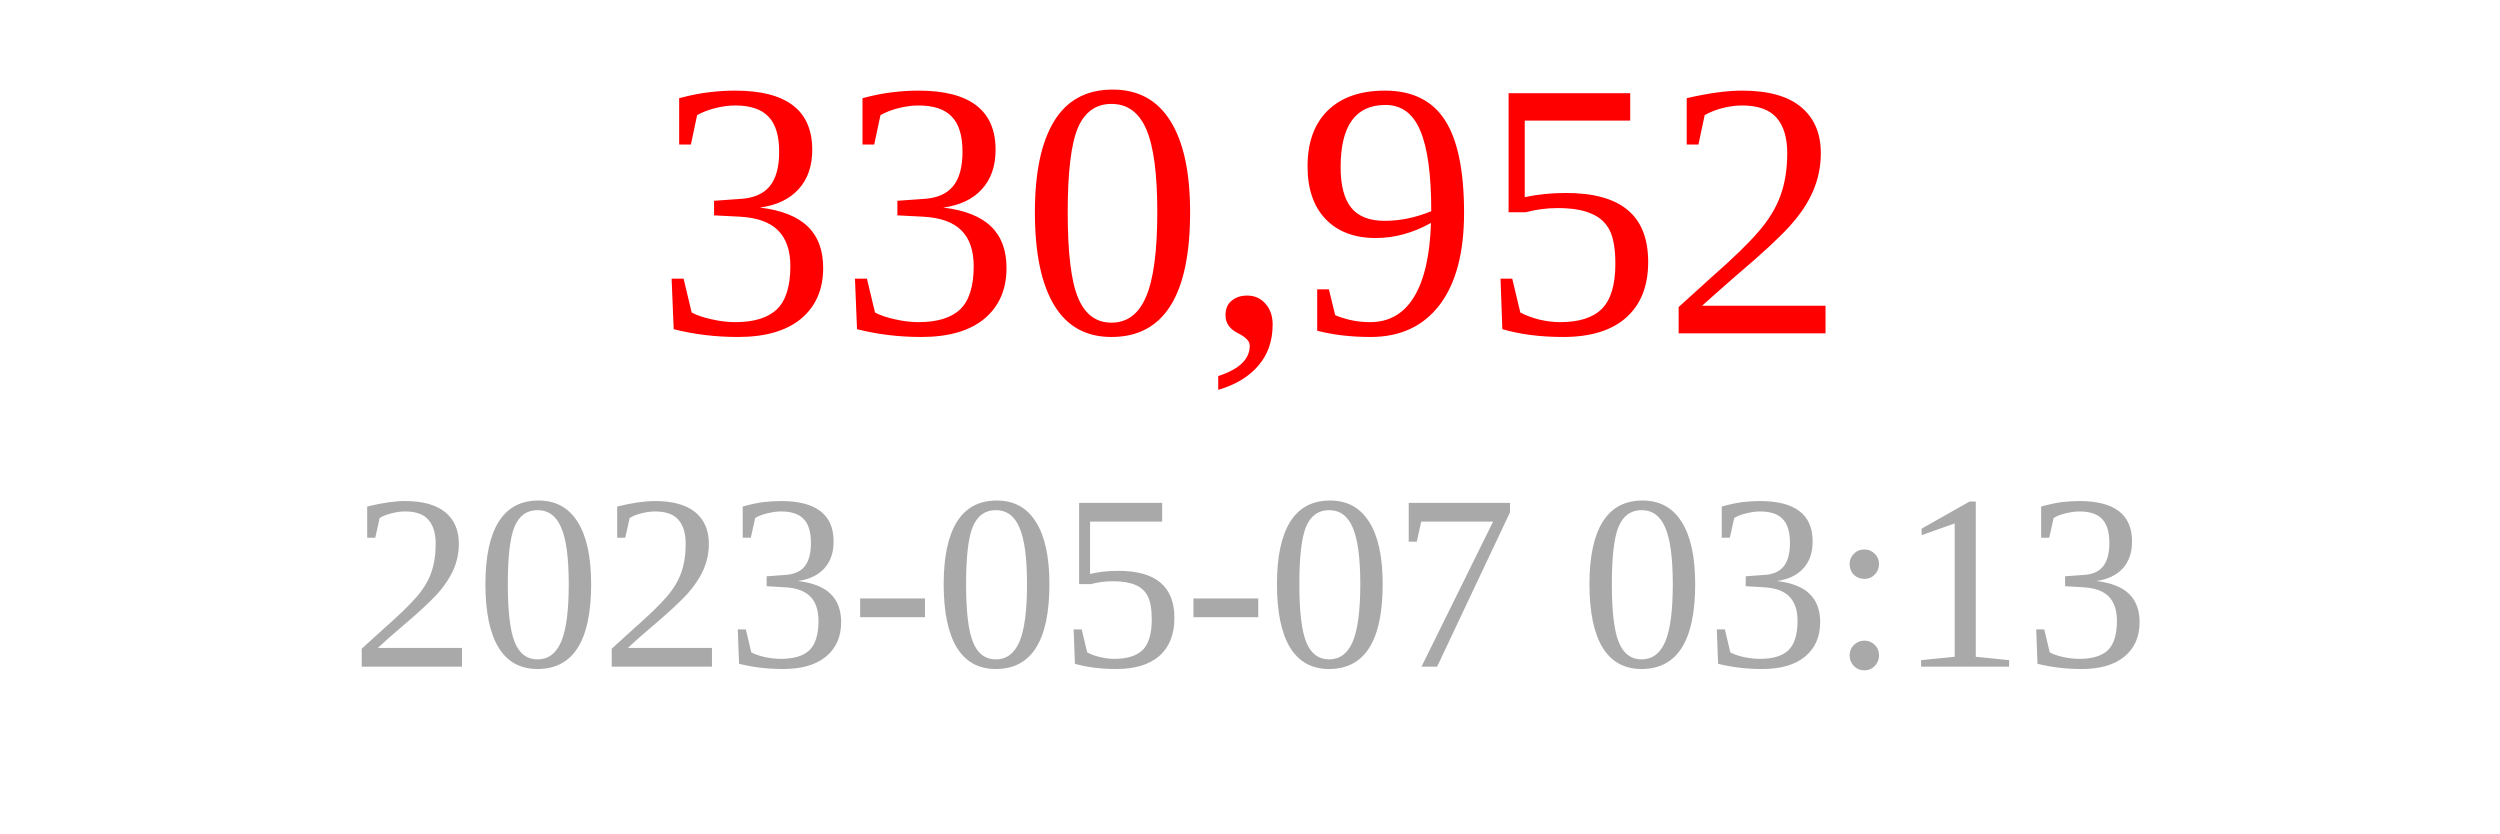
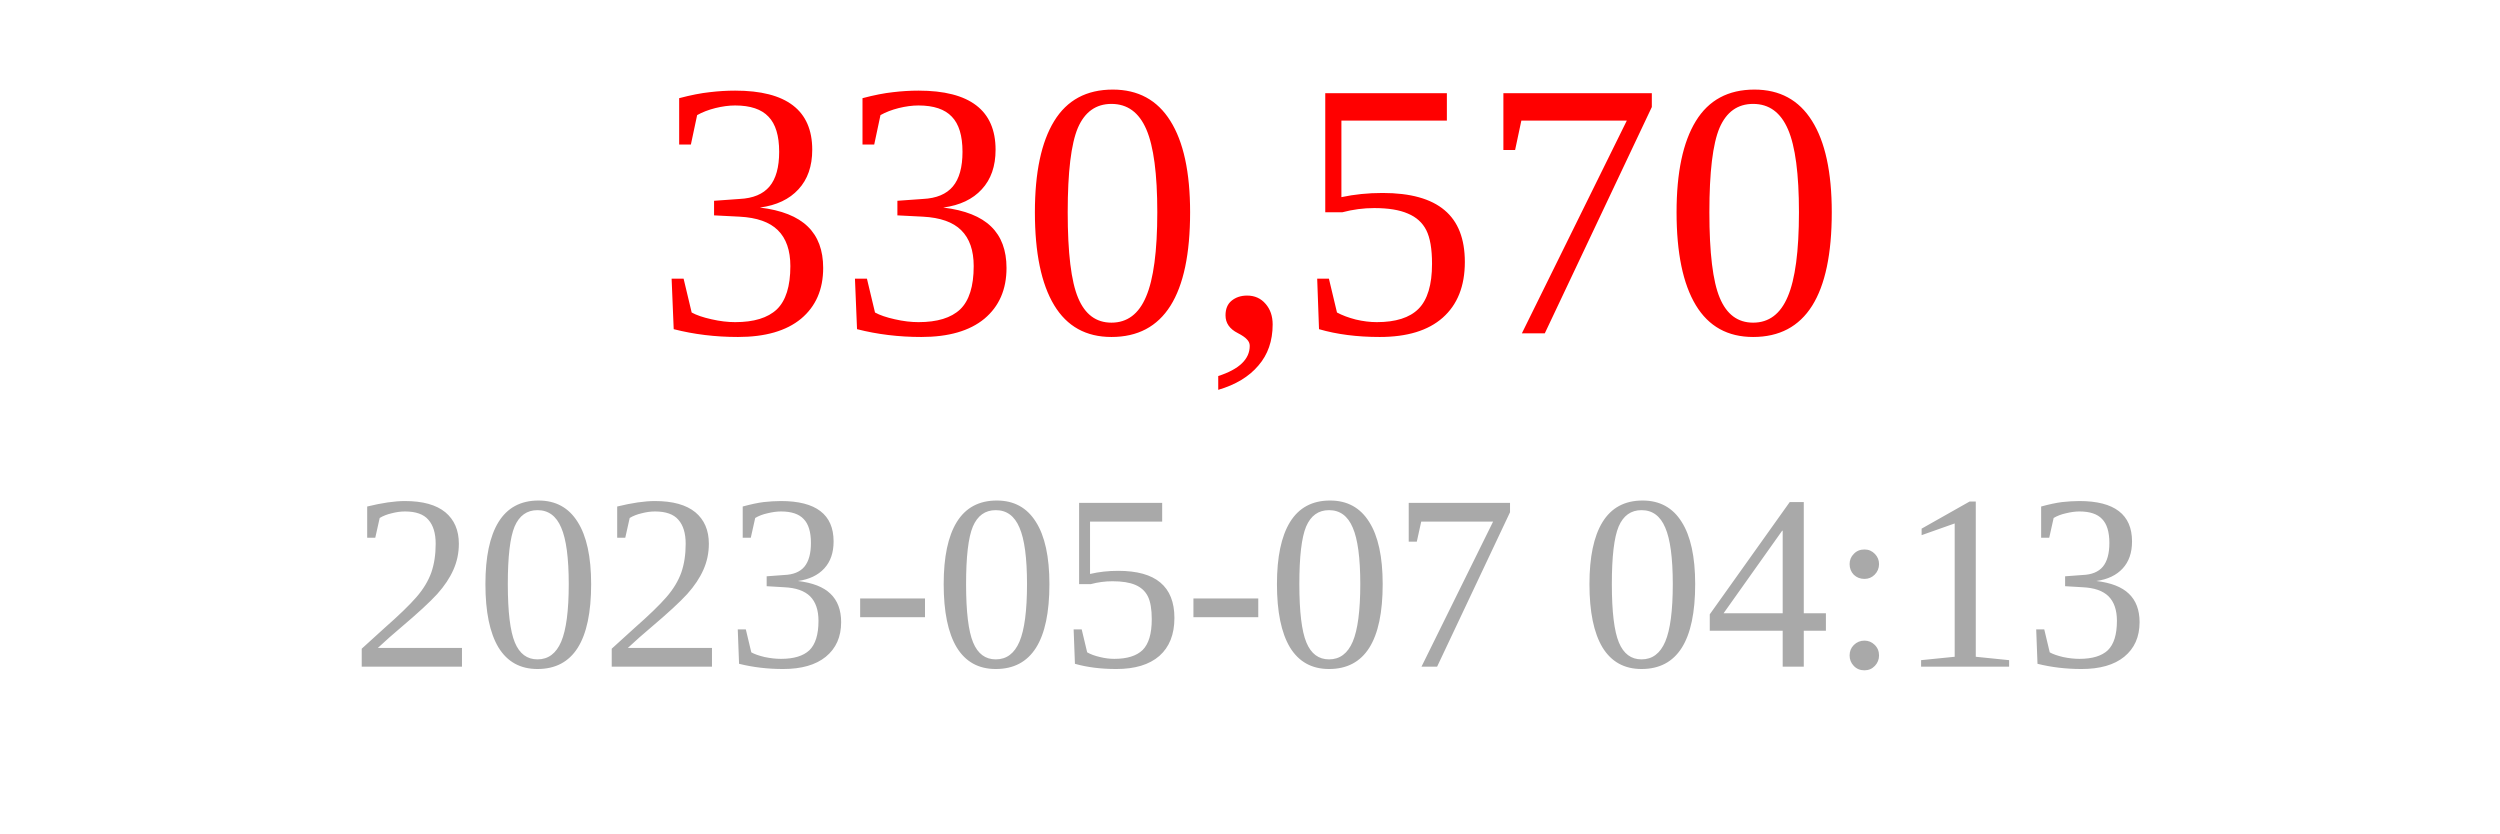
<svg xmlns="http://www.w3.org/2000/svg" width="150" height="50">
-   <text x="75" y="20" font-size="22" fill="red" text-anchor="middle">330,952</text>
-   <text x="75" y="40" font-size="15" fill="darkgray" text-anchor="middle">2023-05-07 03:13</text>
+   <text x="75" y="20" font-size="22" fill="red" text-anchor="middle">330,570</text>
+   <text x="75" y="40" font-size="15" fill="darkgray" text-anchor="middle">2023-05-07 04:13</text>
</svg>
